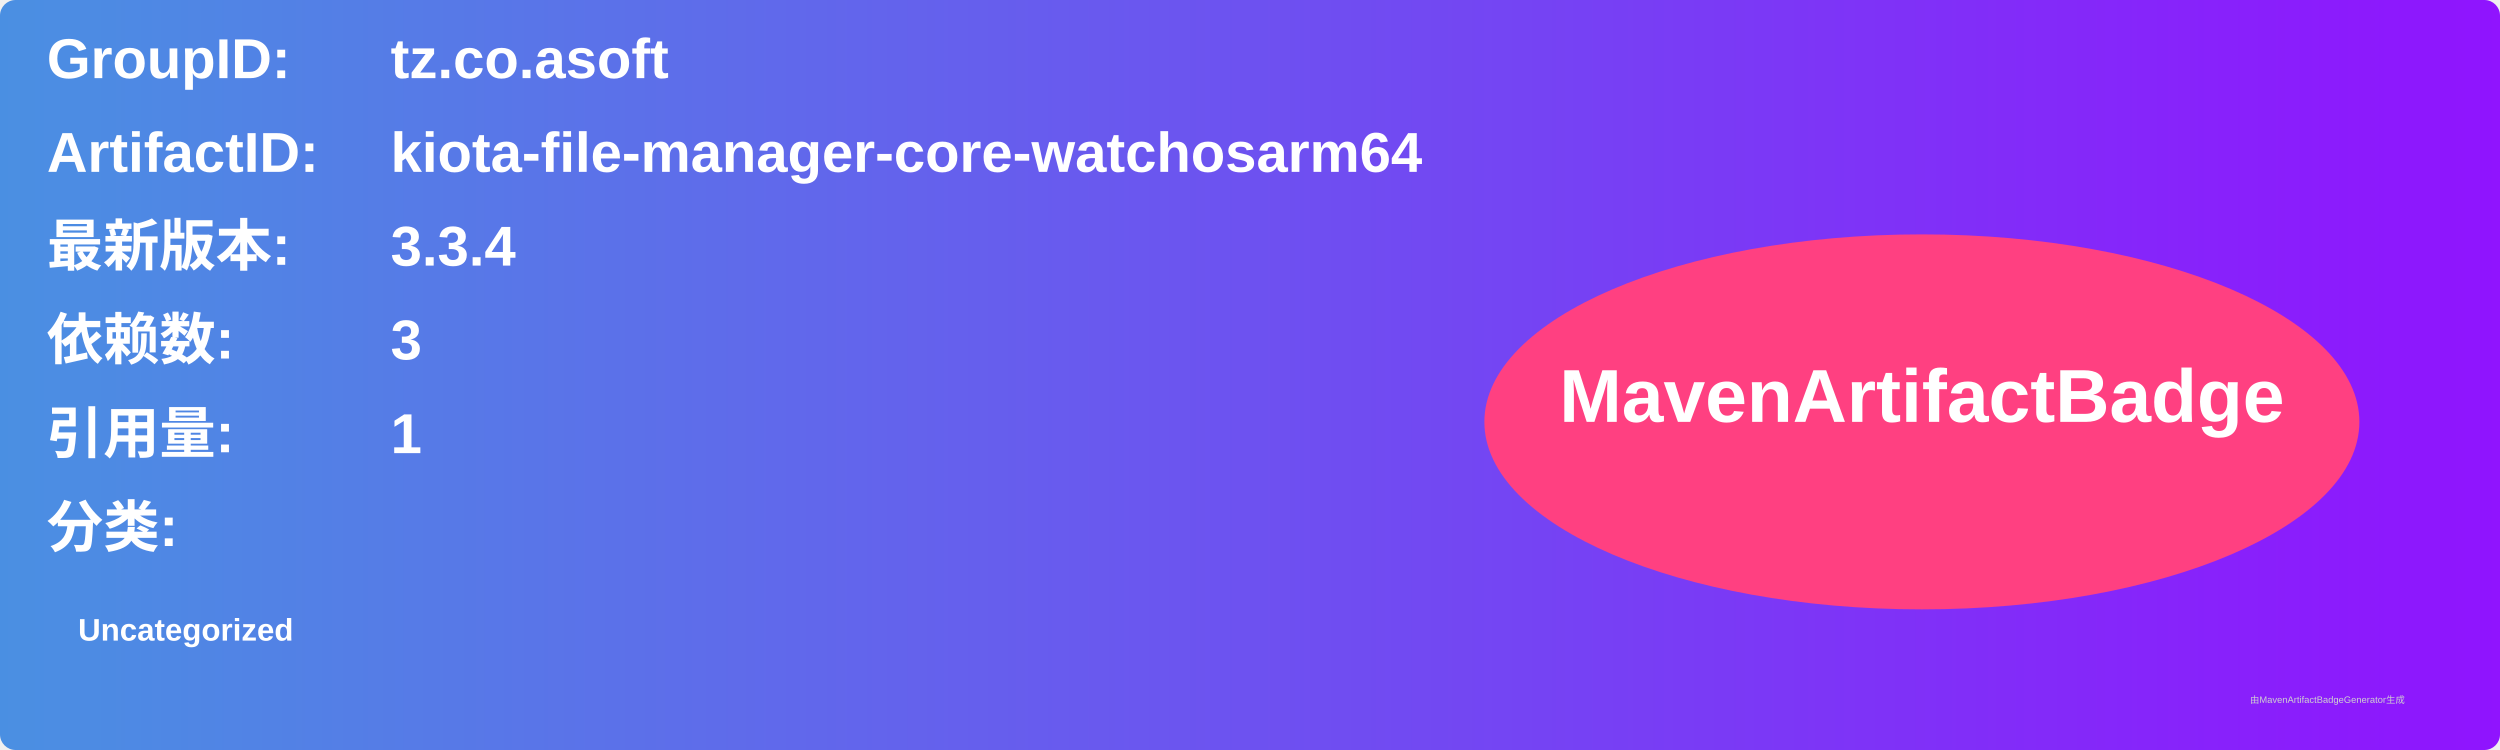
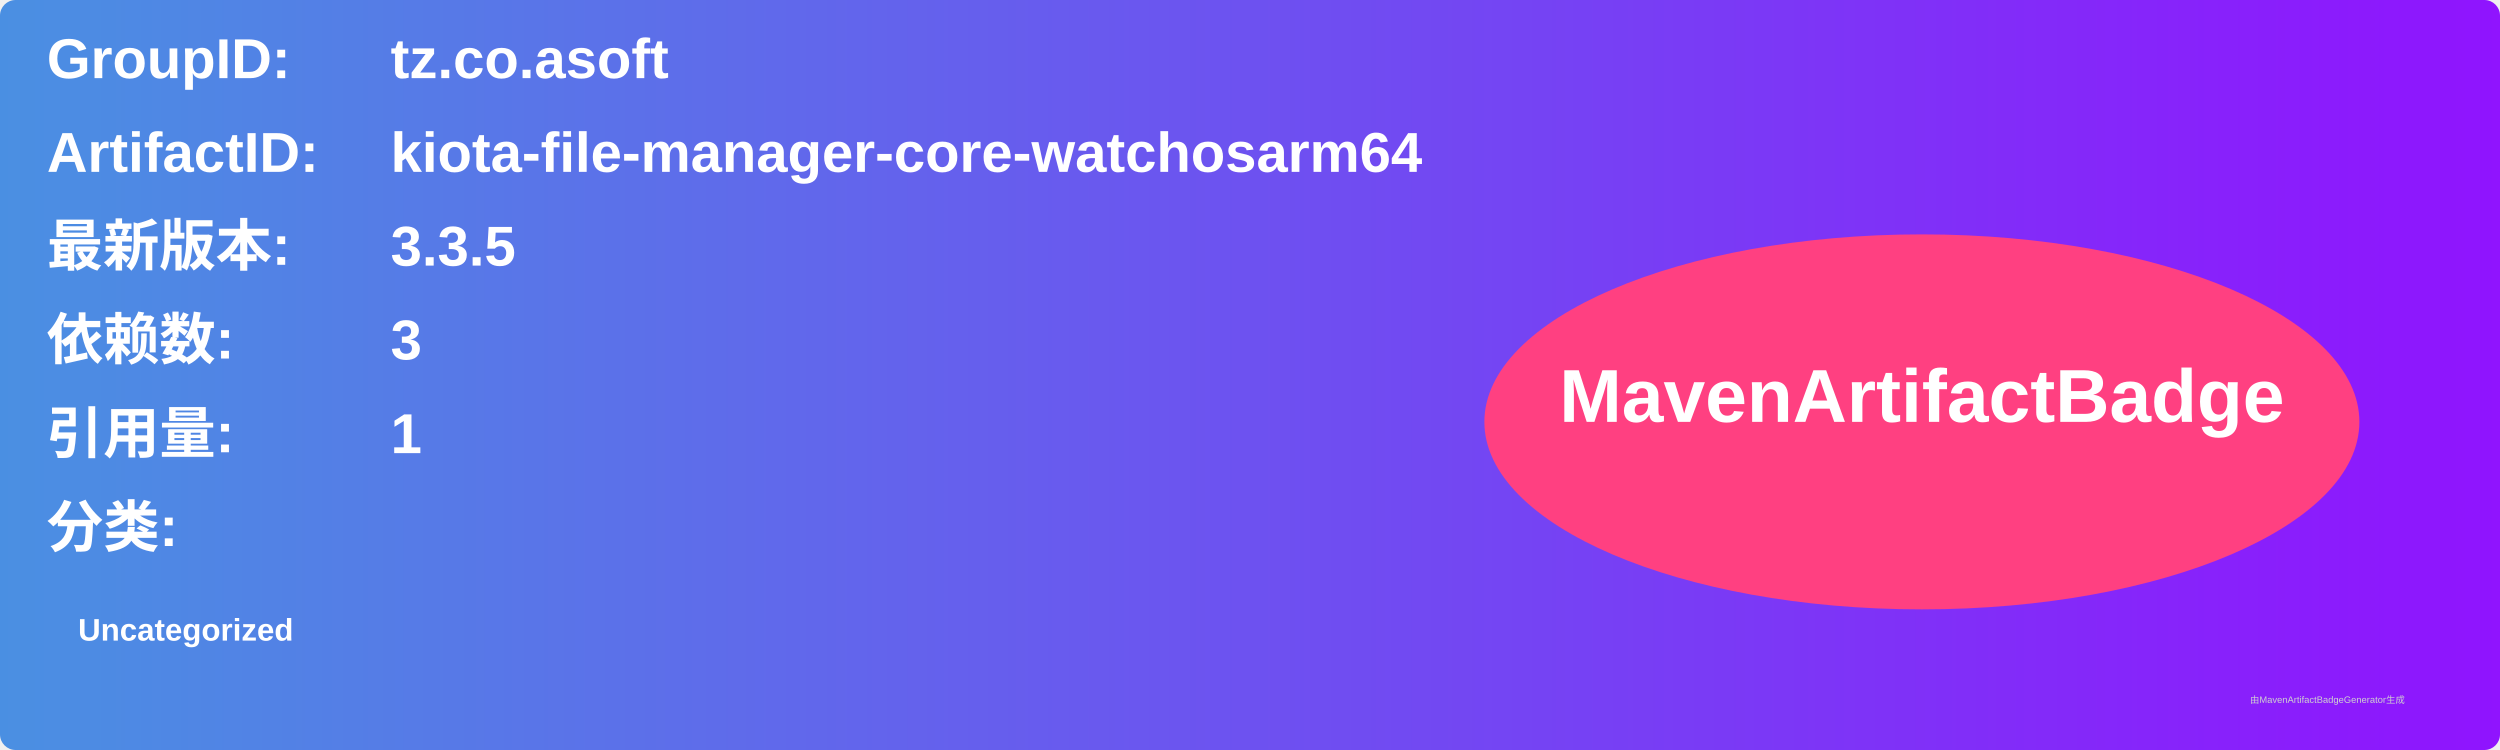
<svg xmlns="http://www.w3.org/2000/svg" width="800" height="240" viewBox="0 0 800 240">
  <linearGradient id="grad" x1="0%" y1="0%" x2="100%" y2="0%">
    <stop offset="0%" stop-color="#4a90e2" />
    <stop offset="100%" stop-color="#9013fe" />
  </linearGradient>
  <rect width="100%" height="100%" rx="5" ry="5" fill="url(#grad)" />
  <g transform="translate(15, 15)">
    <text x="0" y="10" font-family="Arial" font-size="18" fill="white" font-weight="bold" width="260">GroupID:</text>
    <text x="110" y="10" font-family="Arial" font-size="18" fill="white" font-weight="bold" width="460">tz.co.asoft</text>
    <text x="0" y="40" font-family="Arial" font-size="18" fill="white" font-weight="bold" width="260">ArtifactID:</text>
    <text x="110" y="40" font-family="Arial" font-size="18" fill="white" font-weight="bold" width="460">kiota-file-manager-core-watchosarm64</text>
    <text x="0" y="70" font-family="Arial" font-size="18" fill="white" font-weight="bold">最新版本:</text>
    <text x="110" y="70" font-family="Arial" font-size="18" fill="white" font-weight="bold">
-       <tspan font-weight="bold">3.3.4</tspan>
+       <tspan font-weight="bold">3.3.5</tspan>
    </text>
    <text x="0" y="100" font-family="Arial" font-size="18" fill="white" font-weight="bold">依赖数: </text>
    <text x="110" y="100" font-family="Arial" font-size="18" fill="white">
      <tspan font-weight="bold">3</tspan>
    </text>
    <text x="0" y="130" font-family="Arial" font-size="18" fill="white" font-weight="bold">引用量: </text>
    <text x="110" y="130" font-family="Arial" font-size="18" fill="white">
      <tspan font-weight="bold">1</tspan>
    </text>
    <text x="0" y="160" font-family="Arial" font-size="18" fill="white" font-weight="bold">分类:</text>
    <text x="10" y="190" font-family="Arial" font-size="10" fill="white">
      <tspan font-weight="bold">Uncategorized</tspan>
    </text>
    <ellipse cx="600" cy="120" rx="140" ry="60" fill="#ff4081" />
    <text x="600" y="120" text-anchor="middle" font-family="Arial" font-size="24" fill="white" font-weight="bold">MavenArtifactBadge</text>
  </g>
  <text x="720" y="225" font-family="Arial" font-size="3" fill="#d0d0d0">由MavenArtifactBadgeGenerator生成</text>
</svg>
